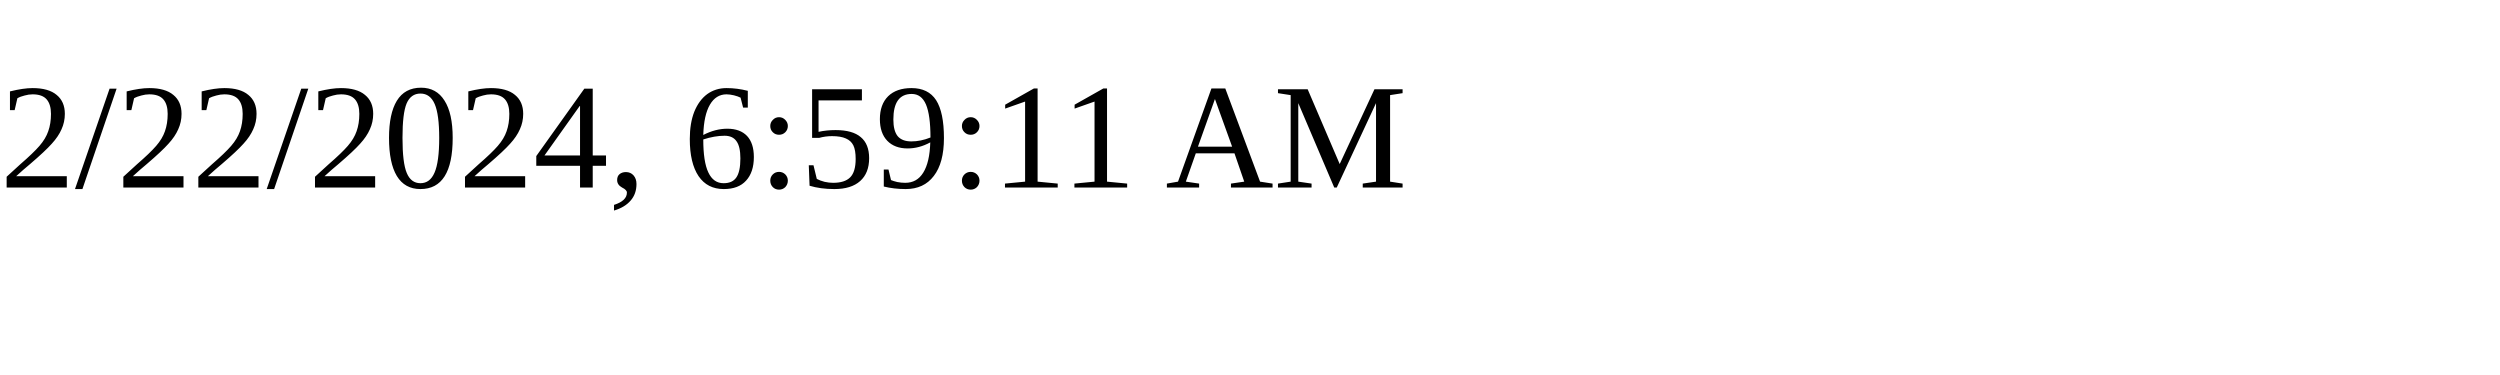
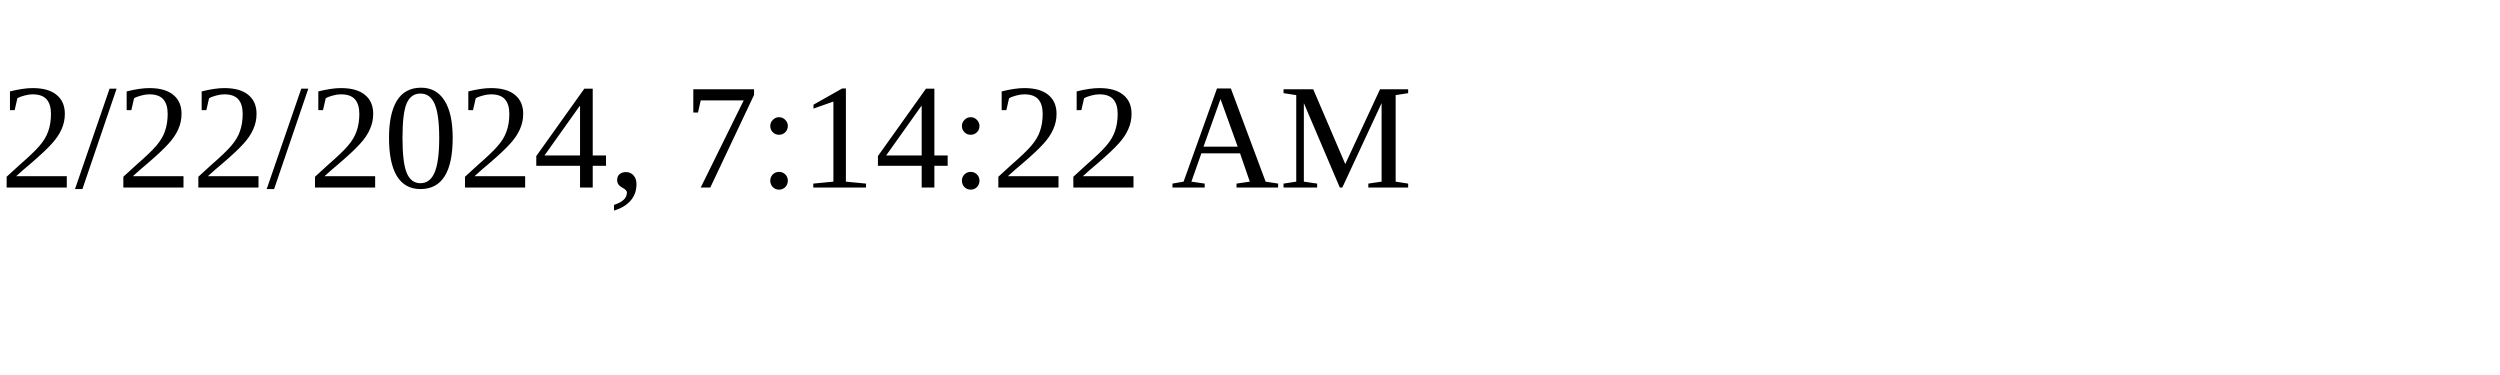
<svg xmlns="http://www.w3.org/2000/svg" height="30" width="200">
-   <text x="0" y="15">2/22/2024, 6:59:11 AM</text>
+   <text x="0" y="15">2/22/2024, 7:14:22 AM</text>
</svg>
